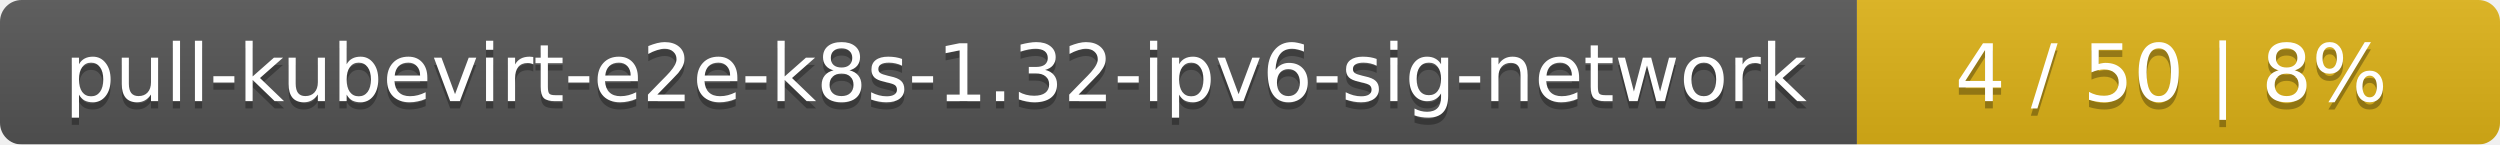
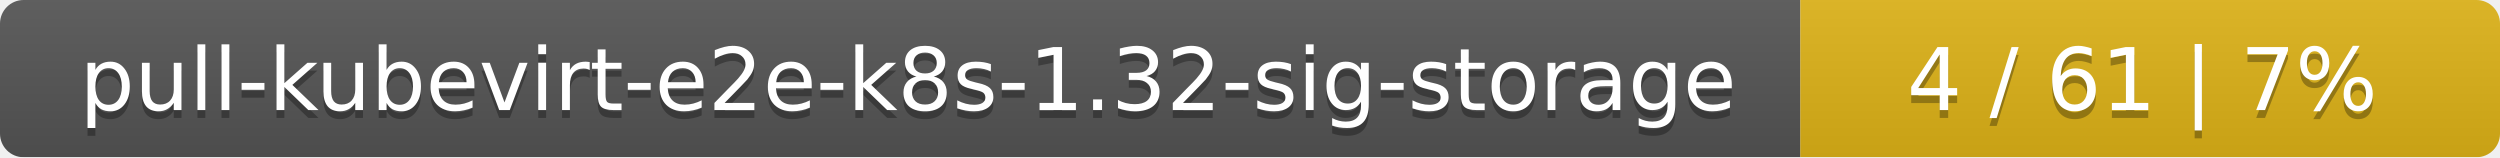
- <svg xmlns="http://www.w3.org/2000/svg" width="346" height="20">
+ <svg xmlns="http://www.w3.org/2000/svg" width="318" height="20">
  <linearGradient id="smooth" x2="0" y2="100%">
    <stop offset="0" stop-color="#bbb" stop-opacity=".1" />
    <stop offset="1" stop-opacity=".1" />
  </linearGradient>
  <mask id="round">
-     <rect width="346" height="20" rx="3" fill="#fff" />
+     <rect width="318" height="20" rx="3" fill="#fff" />
  </mask>
  <g mask="url(#round)">
-     <rect width="257" height="20" fill="#555" />
-     <rect x="257" width="89" height="20" fill="#dfb317" />
-     <rect width="346" height="20" fill="url(#smooth)" />
+     <rect width="229" height="20" fill="#555" />
+     <rect x="229" width="89" height="20" fill="#dfb317" />
+     <rect width="318" height="20" fill="url(#smooth)" />
  </g>
  <g fill="#fff" text-anchor="middle" font-family="DejaVu Sans,Verdana,Geneva,sans-serif" font-size="11">
-     <text x="129.5" y="15" fill="#010101" fill-opacity=".3">pull-kubevirt-e2e-k8s-1.32-ipv6-sig-network</text>
-     <text x="129.5" y="14">pull-kubevirt-e2e-k8s-1.32-ipv6-sig-network</text>
-     <text x="300.5" y="15" fill="#010101" fill-opacity=".3">4 / 50    |    8%</text>
-     <text x="300.5" y="14">4 / 50    |    8%</text>
+     <text x="115.5" y="15" fill="#010101" fill-opacity=".3">pull-kubevirt-e2e-k8s-1.32-sig-storage</text>
+     <text x="115.5" y="14">pull-kubevirt-e2e-k8s-1.32-sig-storage</text>
+     <text x="272.5" y="15" fill="#010101" fill-opacity=".3">4 / 61    |    7%</text>
+     <text x="272.5" y="14">4 / 61    |    7%</text>
  </g>
</svg>
